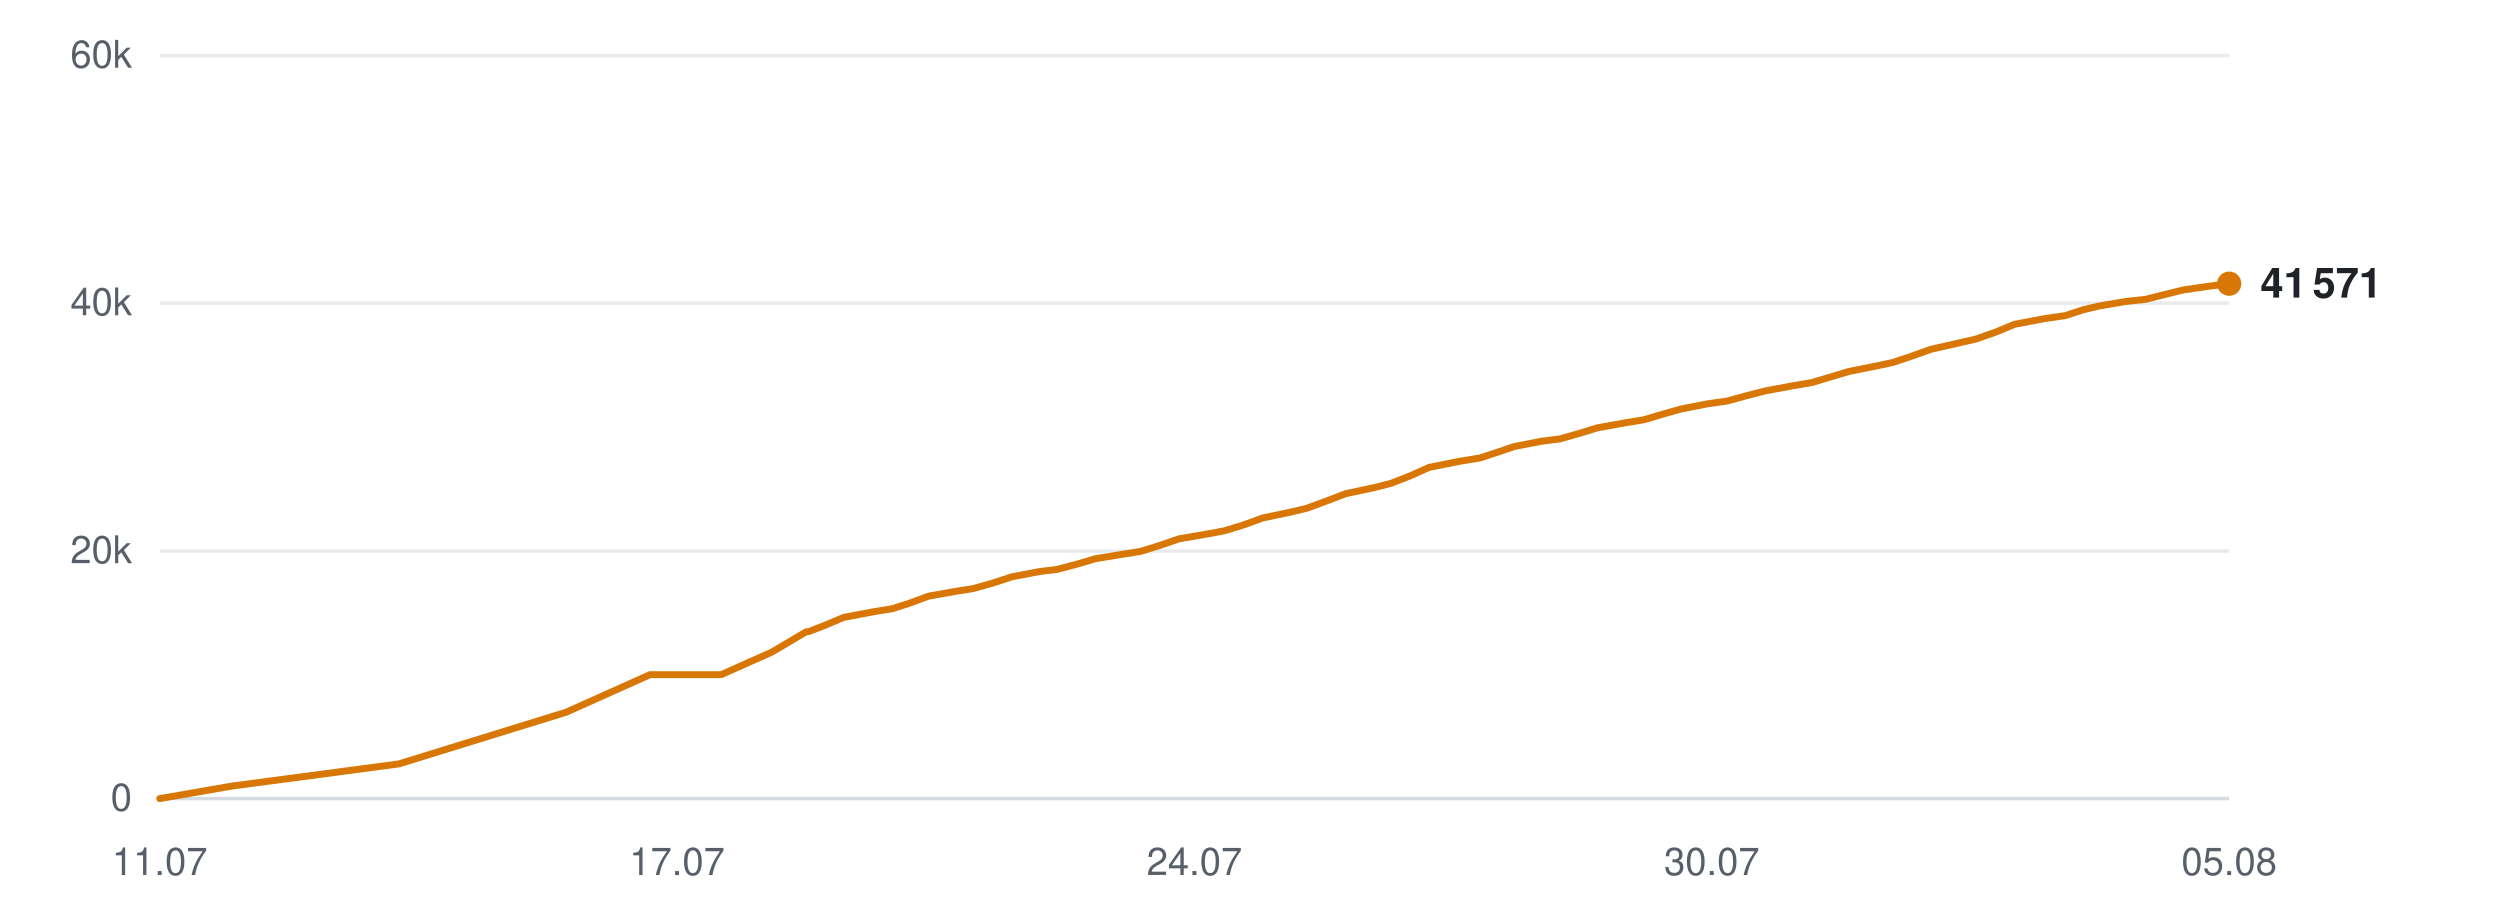
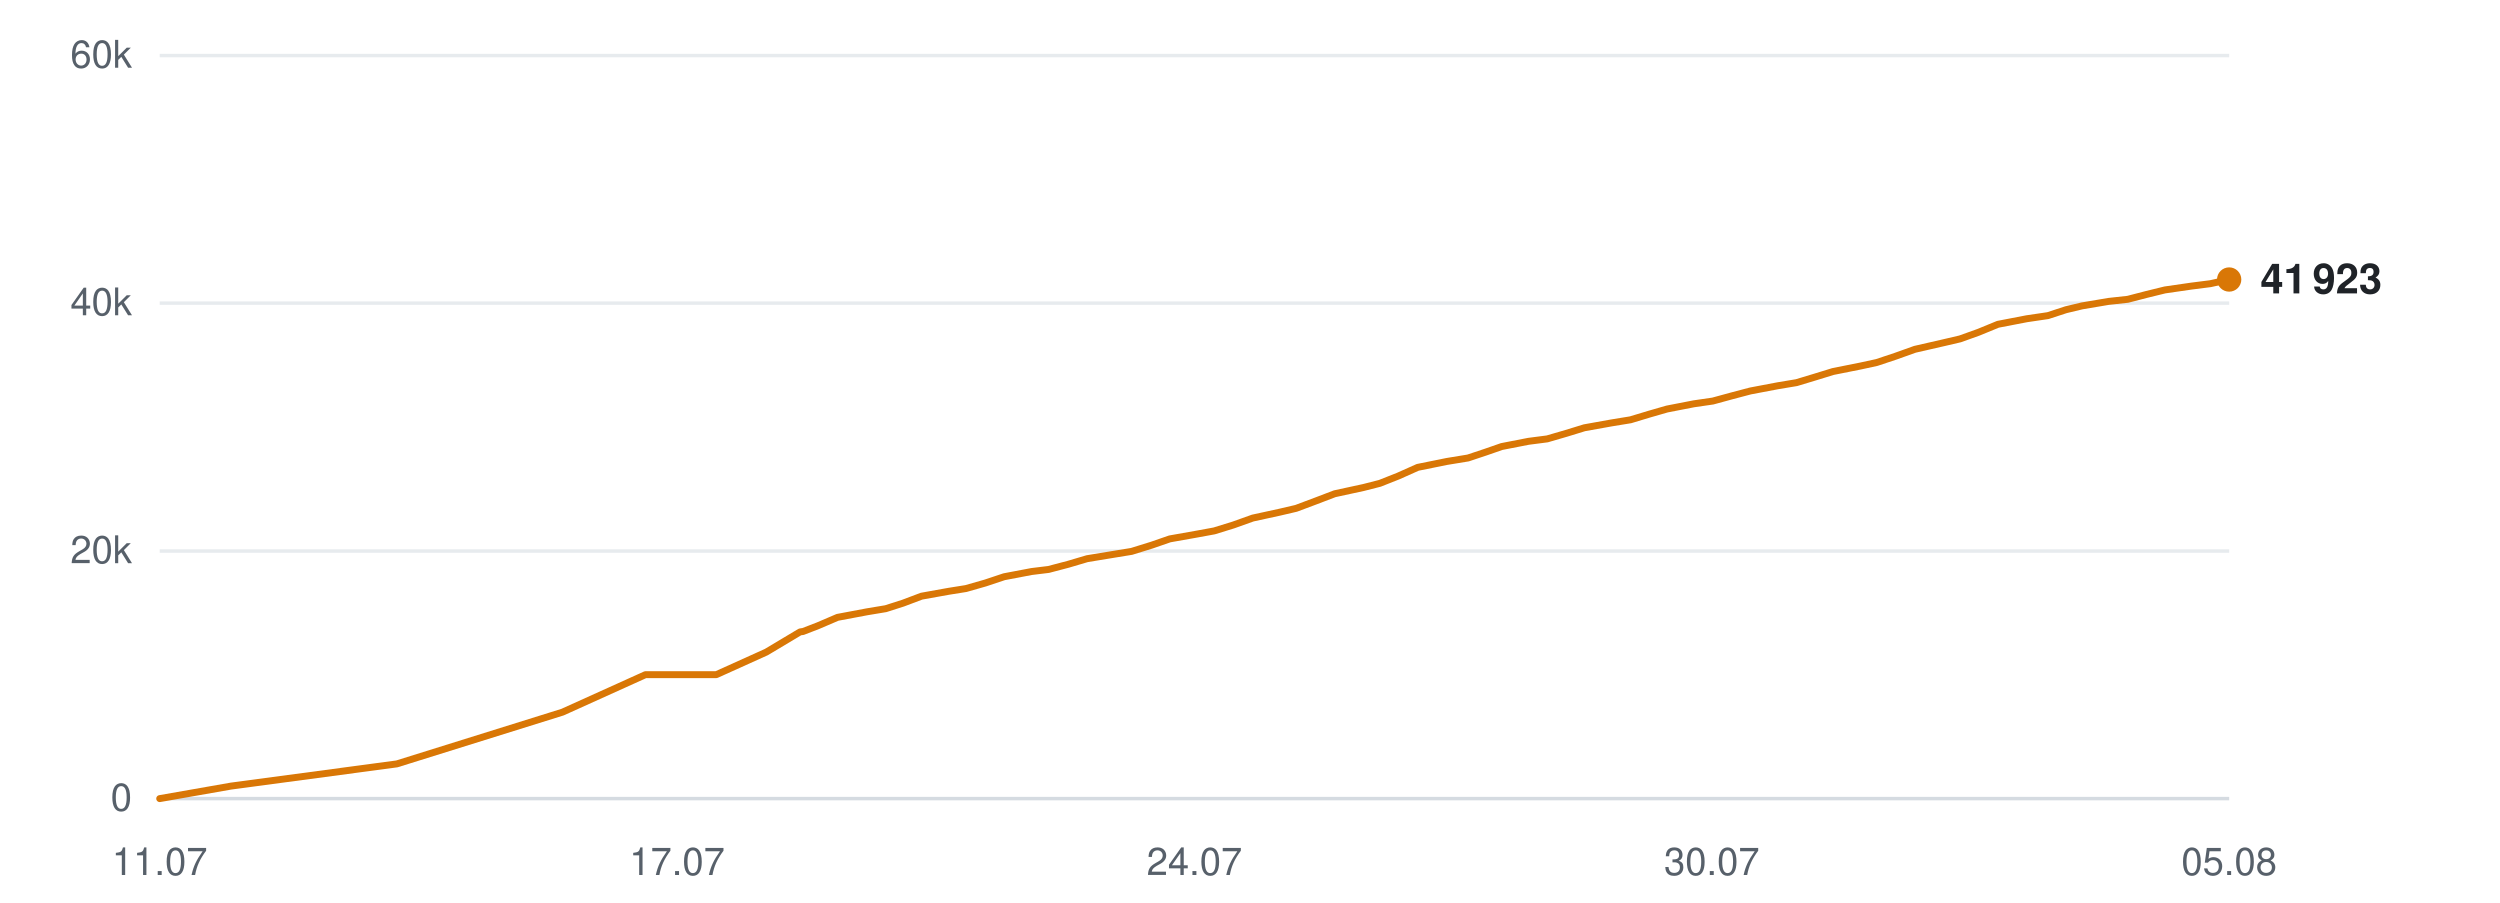
<svg xmlns="http://www.w3.org/2000/svg" viewBox="0 0 720 260" width="720" height="260" role="img" aria-label="Subscribers over time">
  <line x1="46" y1="230.0" x2="642" y2="230.0" stroke="#d0d7de" stroke-width="1" opacity="0.9" />
  <text x="38" y="233.5" text-anchor="end" font-family="-apple-system,BlinkMacSystemFont,'Segoe UI',Helvetica,Arial,sans-serif" font-size="11" fill="#57606a">0</text>
  <line x1="46" y1="158.7" x2="642" y2="158.7" stroke="#d0d7de" stroke-width="1" opacity="0.5" />
  <text x="38" y="162.2" text-anchor="end" font-family="-apple-system,BlinkMacSystemFont,'Segoe UI',Helvetica,Arial,sans-serif" font-size="11" fill="#57606a">20k</text>
  <line x1="46" y1="87.3" x2="642" y2="87.3" stroke="#d0d7de" stroke-width="1" opacity="0.5" />
  <text x="38" y="90.8" text-anchor="end" font-family="-apple-system,BlinkMacSystemFont,'Segoe UI',Helvetica,Arial,sans-serif" font-size="11" fill="#57606a">40k</text>
  <line x1="46" y1="16.0" x2="642" y2="16.0" stroke="#d0d7de" stroke-width="1" opacity="0.5" />
  <text x="38" y="19.5" text-anchor="end" font-family="-apple-system,BlinkMacSystemFont,'Segoe UI',Helvetica,Arial,sans-serif" font-size="11" fill="#57606a">60k</text>
  <text x="46.0" y="252" text-anchor="middle" font-family="-apple-system,BlinkMacSystemFont,'Segoe UI',Helvetica,Arial,sans-serif" font-size="11" fill="#57606a">11.07</text>
  <text x="195.0" y="252" text-anchor="middle" font-family="-apple-system,BlinkMacSystemFont,'Segoe UI',Helvetica,Arial,sans-serif" font-size="11" fill="#57606a">17.07</text>
  <text x="344.0" y="252" text-anchor="middle" font-family="-apple-system,BlinkMacSystemFont,'Segoe UI',Helvetica,Arial,sans-serif" font-size="11" fill="#57606a">24.07</text>
  <text x="493.0" y="252" text-anchor="middle" font-family="-apple-system,BlinkMacSystemFont,'Segoe UI',Helvetica,Arial,sans-serif" font-size="11" fill="#57606a">30.07</text>
  <text x="642.0" y="252" text-anchor="middle" font-family="-apple-system,BlinkMacSystemFont,'Segoe UI',Helvetica,Arial,sans-serif" font-size="11" fill="#57606a">05.08</text>
-   <polyline points="46.0,230.0 66.7,226.4 114.9,220.0 163.1,205.1 187.2,194.3 207.7,194.3 222.3,187.8 232.1,182.0 232.7,181.9 232.9,181.9 237.3,180.2 243.0,177.8 251.5,176.2 257.0,175.3 262.0,173.7 267.4,171.7 275.3,170.3 280.3,169.5 286.0,167.9 291.5,166.1 299.4,164.6 304.4,164.0 310.1,162.5 315.5,160.9 323.5,159.6 328.5,158.8 334.3,157.0 339.5,155.2 347.6,153.8 352.5,152.9 358.1,151.2 363.6,149.2 371.6,147.5 376.3,146.4 382.0,144.3 387.5,142.2 395.9,140.4 400.6,139.2 406.0,137.1 411.6,134.6 420.1,132.9 426.2,131.9 431.4,130.2 436.1,128.6 443.8,127.1 449.3,126.4 454.9,124.8 460.1,123.2 467.9,121.8 473.4,120.9 478.8,119.3 484.1,117.8 491.8,116.3 497.4,115.5 502.9,114.0 508.3,112.6 516.3,111.1 521.7,110.2 527.1,108.6 532.4,107.0 540.4,105.4 545.1,104.4 550.5,102.6 556.1,100.6 564.5,98.7 569.2,97.6 574.6,95.7 580.2,93.4 588.6,91.8 594.8,90.9 600.0,89.2 604.7,88.1 612.4,86.8 618.0,86.2 623.5,84.8 628.8,83.5 636.4,82.4 642.0,81.7" fill="none" stroke="#d97706" stroke-width="2" stroke-linejoin="round" stroke-linecap="round" />
-   <circle cx="642.0" cy="81.7" r="3.5" fill="#d97706" />
-   <text x="651.0" y="85.7" font-family="-apple-system,BlinkMacSystemFont,'Segoe UI',Helvetica,Arial,sans-serif" font-size="12" font-weight="600" fill="#1f2328">41 571</text>
+   <polyline points="46.0,230.0 66.5,226.4 114.3,220.0 162.0,205.1 185.9,194.3 206.3,194.3 220.7,187.8 230.4,182.0 231.0,181.9 231.2,181.9 235.6,180.2 241.2,177.8 249.7,176.2 255.1,175.3 260.1,173.7 265.4,171.7 273.2,170.3 278.2,169.5 283.8,167.9 289.2,166.1 297.1,164.6 302.0,164.0 307.7,162.5 313.1,160.9 321.0,159.6 325.9,158.8 331.7,157.0 336.9,155.2 344.8,153.8 349.7,152.9 355.2,151.2 360.8,149.2 368.6,147.5 373.3,146.4 378.9,144.3 384.4,142.2 392.7,140.4 397.4,139.2 402.7,137.1 408.3,134.6 416.7,132.9 422.8,131.9 427.9,130.2 432.5,128.6 440.2,127.1 445.6,126.4 451.1,124.8 456.3,123.2 464.1,121.8 469.6,120.9 474.9,119.3 480.1,117.8 487.8,116.3 493.3,115.5 498.8,114.0 504.1,112.6 512.0,111.1 517.4,110.2 522.7,108.6 527.9,107.0 535.9,105.4 540.5,104.4 545.9,102.6 551.5,100.6 559.8,98.7 564.5,97.6 569.8,95.7 575.4,93.4 583.7,91.8 589.8,90.9 595.0,89.2 599.6,88.1 607.3,86.8 612.8,86.2 618.2,84.8 623.5,83.5 631.1,82.4 636.6,81.7 642.0,80.5" fill="none" stroke="#d97706" stroke-width="2" stroke-linejoin="round" stroke-linecap="round" />
+   <circle cx="642.0" cy="80.5" r="3.5" fill="#d97706" />
+   <text x="651.0" y="84.5" font-family="-apple-system,BlinkMacSystemFont,'Segoe UI',Helvetica,Arial,sans-serif" font-size="12" font-weight="600" fill="#1f2328">41 923</text>
</svg>
